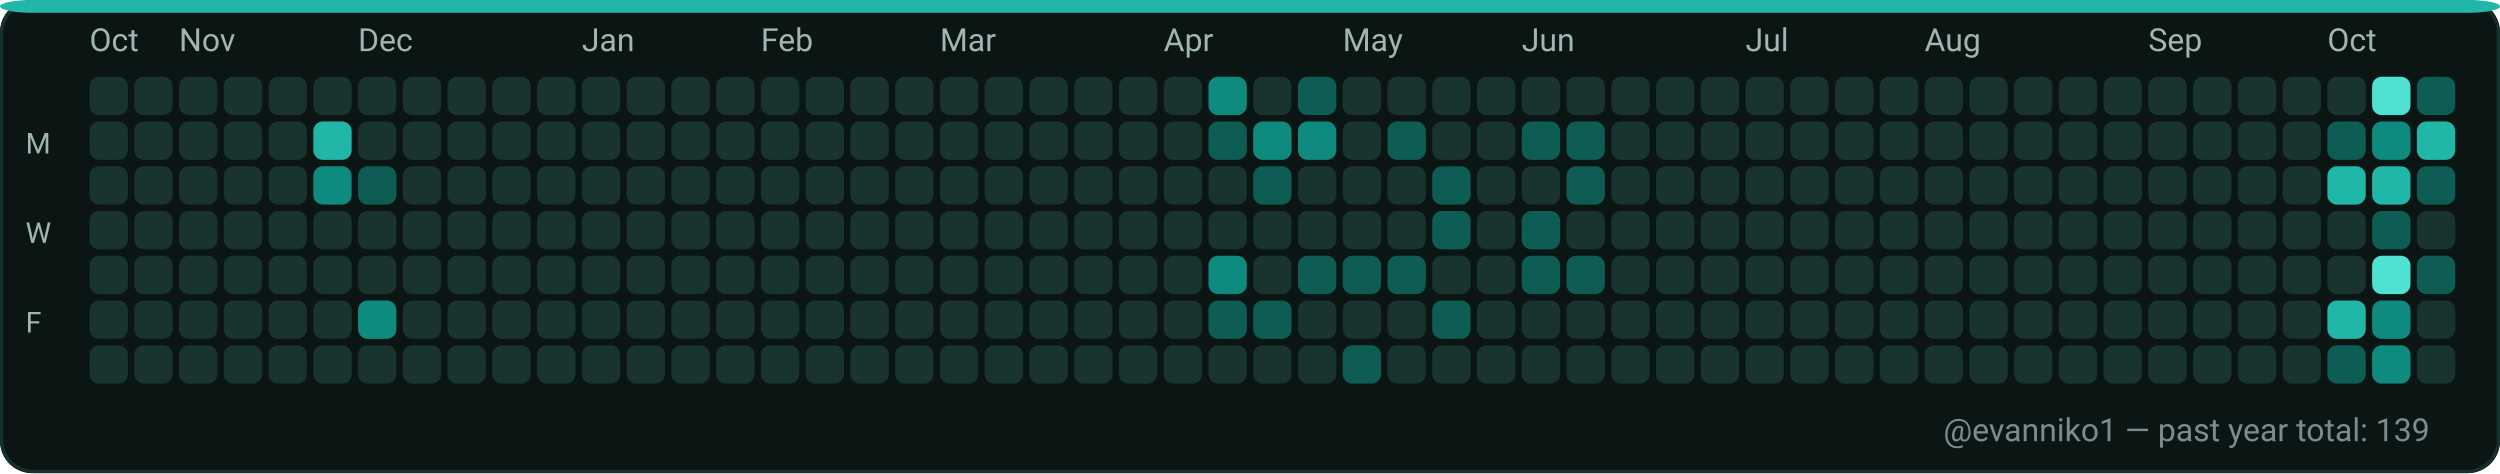
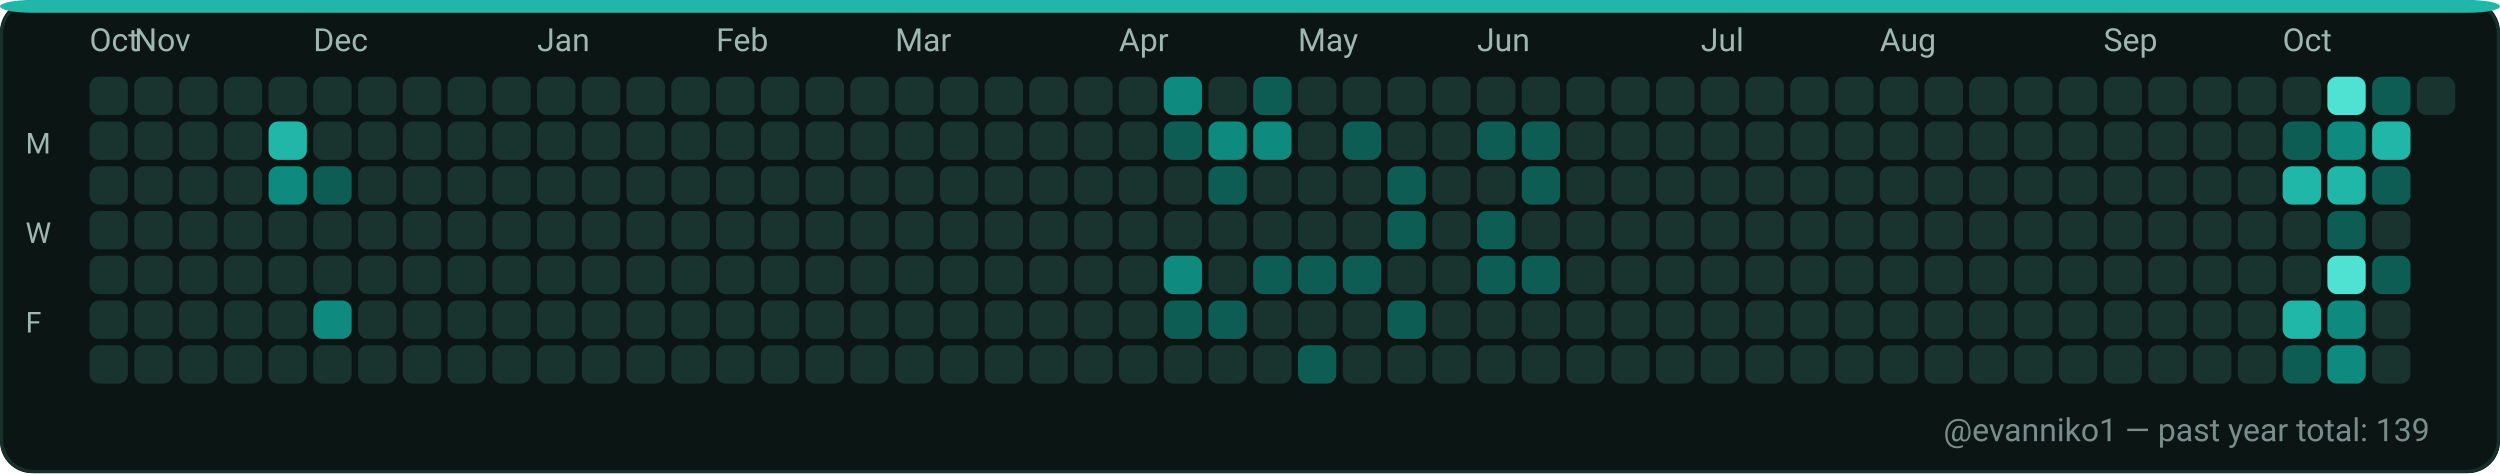
<svg xmlns="http://www.w3.org/2000/svg" width="782" height="148" viewBox="0 0 782 148" role="img" aria-label="GitHub contributions calendar for evanniko1">
  <rect x="0" y="0" width="782" height="148" rx="10" fill="#0D1117" />
  <rect x="0.5" y="0.5" width="781" height="147" rx="10" fill="#0B1514" stroke="#16302C" stroke-width="1" />
  <rect x="0" y="0" width="782" height="4" rx="10" fill="#21B7A8" />
  <text x="28" y="16" fill="#9FB6B1" font-family="ui-sans-serif, system-ui, -apple-system, Segoe UI, Roboto, Ubuntu, Cantarell, Noto Sans, Helvetica Neue, Arial" font-size="10" text-rendering="geometricPrecision">Oct</text>
-   <text x="56" y="16" fill="#9FB6B1" font-family="ui-sans-serif, system-ui, -apple-system, Segoe UI, Roboto, Ubuntu, Cantarell, Noto Sans, Helvetica Neue, Arial" font-size="10" text-rendering="geometricPrecision">Nov</text>
-   <text x="112" y="16" fill="#9FB6B1" font-family="ui-sans-serif, system-ui, -apple-system, Segoe UI, Roboto, Ubuntu, Cantarell, Noto Sans, Helvetica Neue, Arial" font-size="10" text-rendering="geometricPrecision">Dec</text>
-   <text x="182" y="16" fill="#9FB6B1" font-family="ui-sans-serif, system-ui, -apple-system, Segoe UI, Roboto, Ubuntu, Cantarell, Noto Sans, Helvetica Neue, Arial" font-size="10" text-rendering="geometricPrecision">Jan</text>
-   <text x="238" y="16" fill="#9FB6B1" font-family="ui-sans-serif, system-ui, -apple-system, Segoe UI, Roboto, Ubuntu, Cantarell, Noto Sans, Helvetica Neue, Arial" font-size="10" text-rendering="geometricPrecision">Feb</text>
-   <text x="294" y="16" fill="#9FB6B1" font-family="ui-sans-serif, system-ui, -apple-system, Segoe UI, Roboto, Ubuntu, Cantarell, Noto Sans, Helvetica Neue, Arial" font-size="10" text-rendering="geometricPrecision">Mar</text>
-   <text x="364" y="16" fill="#9FB6B1" font-family="ui-sans-serif, system-ui, -apple-system, Segoe UI, Roboto, Ubuntu, Cantarell, Noto Sans, Helvetica Neue, Arial" font-size="10" text-rendering="geometricPrecision">Apr</text>
-   <text x="420" y="16" fill="#9FB6B1" font-family="ui-sans-serif, system-ui, -apple-system, Segoe UI, Roboto, Ubuntu, Cantarell, Noto Sans, Helvetica Neue, Arial" font-size="10" text-rendering="geometricPrecision">May</text>
-   <text x="476" y="16" fill="#9FB6B1" font-family="ui-sans-serif, system-ui, -apple-system, Segoe UI, Roboto, Ubuntu, Cantarell, Noto Sans, Helvetica Neue, Arial" font-size="10" text-rendering="geometricPrecision">Jun</text>
-   <text x="546" y="16" fill="#9FB6B1" font-family="ui-sans-serif, system-ui, -apple-system, Segoe UI, Roboto, Ubuntu, Cantarell, Noto Sans, Helvetica Neue, Arial" font-size="10" text-rendering="geometricPrecision">Jul</text>
-   <text x="602" y="16" fill="#9FB6B1" font-family="ui-sans-serif, system-ui, -apple-system, Segoe UI, Roboto, Ubuntu, Cantarell, Noto Sans, Helvetica Neue, Arial" font-size="10" text-rendering="geometricPrecision">Aug</text>
-   <text x="672" y="16" fill="#9FB6B1" font-family="ui-sans-serif, system-ui, -apple-system, Segoe UI, Roboto, Ubuntu, Cantarell, Noto Sans, Helvetica Neue, Arial" font-size="10" text-rendering="geometricPrecision">Sep</text>
-   <text x="728" y="16" fill="#9FB6B1" font-family="ui-sans-serif, system-ui, -apple-system, Segoe UI, Roboto, Ubuntu, Cantarell, Noto Sans, Helvetica Neue, Arial" font-size="10" text-rendering="geometricPrecision">Oct</text>
+   <text x="42" y="16" fill="#9FB6B1" font-family="ui-sans-serif, system-ui, -apple-system, Segoe UI, Roboto, Ubuntu, Cantarell, Noto Sans, Helvetica Neue, Arial" font-size="10" text-rendering="geometricPrecision">Nov</text>
+   <text x="98" y="16" fill="#9FB6B1" font-family="ui-sans-serif, system-ui, -apple-system, Segoe UI, Roboto, Ubuntu, Cantarell, Noto Sans, Helvetica Neue, Arial" font-size="10" text-rendering="geometricPrecision">Dec</text>
+   <text x="168" y="16" fill="#9FB6B1" font-family="ui-sans-serif, system-ui, -apple-system, Segoe UI, Roboto, Ubuntu, Cantarell, Noto Sans, Helvetica Neue, Arial" font-size="10" text-rendering="geometricPrecision">Jan</text>
+   <text x="224" y="16" fill="#9FB6B1" font-family="ui-sans-serif, system-ui, -apple-system, Segoe UI, Roboto, Ubuntu, Cantarell, Noto Sans, Helvetica Neue, Arial" font-size="10" text-rendering="geometricPrecision">Feb</text>
+   <text x="280" y="16" fill="#9FB6B1" font-family="ui-sans-serif, system-ui, -apple-system, Segoe UI, Roboto, Ubuntu, Cantarell, Noto Sans, Helvetica Neue, Arial" font-size="10" text-rendering="geometricPrecision">Mar</text>
+   <text x="350" y="16" fill="#9FB6B1" font-family="ui-sans-serif, system-ui, -apple-system, Segoe UI, Roboto, Ubuntu, Cantarell, Noto Sans, Helvetica Neue, Arial" font-size="10" text-rendering="geometricPrecision">Apr</text>
+   <text x="406" y="16" fill="#9FB6B1" font-family="ui-sans-serif, system-ui, -apple-system, Segoe UI, Roboto, Ubuntu, Cantarell, Noto Sans, Helvetica Neue, Arial" font-size="10" text-rendering="geometricPrecision">May</text>
+   <text x="462" y="16" fill="#9FB6B1" font-family="ui-sans-serif, system-ui, -apple-system, Segoe UI, Roboto, Ubuntu, Cantarell, Noto Sans, Helvetica Neue, Arial" font-size="10" text-rendering="geometricPrecision">Jun</text>
+   <text x="532" y="16" fill="#9FB6B1" font-family="ui-sans-serif, system-ui, -apple-system, Segoe UI, Roboto, Ubuntu, Cantarell, Noto Sans, Helvetica Neue, Arial" font-size="10" text-rendering="geometricPrecision">Jul</text>
+   <text x="588" y="16" fill="#9FB6B1" font-family="ui-sans-serif, system-ui, -apple-system, Segoe UI, Roboto, Ubuntu, Cantarell, Noto Sans, Helvetica Neue, Arial" font-size="10" text-rendering="geometricPrecision">Aug</text>
+   <text x="658" y="16" fill="#9FB6B1" font-family="ui-sans-serif, system-ui, -apple-system, Segoe UI, Roboto, Ubuntu, Cantarell, Noto Sans, Helvetica Neue, Arial" font-size="10" text-rendering="geometricPrecision">Sep</text>
+   <text x="714" y="16" fill="#9FB6B1" font-family="ui-sans-serif, system-ui, -apple-system, Segoe UI, Roboto, Ubuntu, Cantarell, Noto Sans, Helvetica Neue, Arial" font-size="10" text-rendering="geometricPrecision">Oct</text>
  <text x="8" y="48" fill="#9FB6B1" font-family="ui-sans-serif, system-ui, -apple-system, Segoe UI, Roboto, Ubuntu, Cantarell, Noto Sans, Helvetica Neue, Arial" font-size="9" text-rendering="geometricPrecision">M</text>
  <text x="8" y="76" fill="#9FB6B1" font-family="ui-sans-serif, system-ui, -apple-system, Segoe UI, Roboto, Ubuntu, Cantarell, Noto Sans, Helvetica Neue, Arial" font-size="9" text-rendering="geometricPrecision">W</text>
  <text x="8" y="104" fill="#9FB6B1" font-family="ui-sans-serif, system-ui, -apple-system, Segoe UI, Roboto, Ubuntu, Cantarell, Noto Sans, Helvetica Neue, Arial" font-size="9" text-rendering="geometricPrecision">F</text>
  <g>
    <rect x="28" y="24" width="12" height="12" rx="3" fill="#19332F" />
  </g>
  <g>
    <rect x="28" y="38" width="12" height="12" rx="3" fill="#19332F" />
  </g>
  <g>
    <rect x="28" y="52" width="12" height="12" rx="3" fill="#19332F" />
  </g>
  <g>
    <rect x="28" y="66" width="12" height="12" rx="3" fill="#19332F" />
  </g>
  <g>
    <rect x="28" y="80" width="12" height="12" rx="3" fill="#19332F" />
  </g>
  <g>
    <rect x="28" y="94" width="12" height="12" rx="3" fill="#19332F" />
  </g>
  <g>
    <rect x="28" y="108" width="12" height="12" rx="3" fill="#19332F" />
  </g>
  <g>
    <rect x="42" y="24" width="12" height="12" rx="3" fill="#19332F" />
  </g>
  <g>
    <rect x="42" y="38" width="12" height="12" rx="3" fill="#19332F" />
  </g>
  <g>
    <rect x="42" y="52" width="12" height="12" rx="3" fill="#19332F" />
  </g>
  <g>
    <rect x="42" y="66" width="12" height="12" rx="3" fill="#19332F" />
  </g>
  <g>
    <rect x="42" y="80" width="12" height="12" rx="3" fill="#19332F" />
  </g>
  <g>
    <rect x="42" y="94" width="12" height="12" rx="3" fill="#19332F" />
  </g>
  <g>
    <rect x="42" y="108" width="12" height="12" rx="3" fill="#19332F" />
  </g>
  <g>
    <rect x="56" y="24" width="12" height="12" rx="3" fill="#19332F" />
  </g>
  <g>
    <rect x="56" y="38" width="12" height="12" rx="3" fill="#19332F" />
  </g>
  <g>
    <rect x="56" y="52" width="12" height="12" rx="3" fill="#19332F" />
  </g>
  <g>
    <rect x="56" y="66" width="12" height="12" rx="3" fill="#19332F" />
  </g>
  <g>
    <rect x="56" y="80" width="12" height="12" rx="3" fill="#19332F" />
  </g>
  <g>
    <rect x="56" y="94" width="12" height="12" rx="3" fill="#19332F" />
  </g>
  <g>
    <rect x="56" y="108" width="12" height="12" rx="3" fill="#19332F" />
  </g>
  <g>
    <rect x="70" y="24" width="12" height="12" rx="3" fill="#19332F" />
  </g>
  <g>
    <rect x="70" y="38" width="12" height="12" rx="3" fill="#19332F" />
  </g>
  <g>
    <rect x="70" y="52" width="12" height="12" rx="3" fill="#19332F" />
  </g>
  <g>
    <rect x="70" y="66" width="12" height="12" rx="3" fill="#19332F" />
  </g>
  <g>
    <rect x="70" y="80" width="12" height="12" rx="3" fill="#19332F" />
  </g>
  <g>
    <rect x="70" y="94" width="12" height="12" rx="3" fill="#19332F" />
  </g>
  <g>
    <rect x="70" y="108" width="12" height="12" rx="3" fill="#19332F" />
  </g>
  <g>
    <rect x="84" y="24" width="12" height="12" rx="3" fill="#19332F" />
  </g>
  <g>
-     <rect x="84" y="38" width="12" height="12" rx="3" fill="#19332F" />
-   </g>
-   <g>
-     <rect x="84" y="52" width="12" height="12" rx="3" fill="#19332F" />
+     <rect x="84" y="38" width="12" height="12" rx="3" fill="#21B7A8" />
+   </g>
+   <g>
+     <rect x="84" y="52" width="12" height="12" rx="3" fill="#0E8B7E" />
  </g>
  <g>
    <rect x="84" y="66" width="12" height="12" rx="3" fill="#19332F" />
  </g>
  <g>
    <rect x="84" y="80" width="12" height="12" rx="3" fill="#19332F" />
  </g>
  <g>
    <rect x="84" y="94" width="12" height="12" rx="3" fill="#19332F" />
  </g>
  <g>
    <rect x="84" y="108" width="12" height="12" rx="3" fill="#19332F" />
  </g>
  <g>
    <rect x="98" y="24" width="12" height="12" rx="3" fill="#19332F" />
  </g>
  <g>
-     <rect x="98" y="38" width="12" height="12" rx="3" fill="#21B7A8" />
-   </g>
-   <g>
-     <rect x="98" y="52" width="12" height="12" rx="3" fill="#0E8B7E" />
+     <rect x="98" y="38" width="12" height="12" rx="3" fill="#19332F" />
+   </g>
+   <g>
+     <rect x="98" y="52" width="12" height="12" rx="3" fill="#0D5D54" />
  </g>
  <g>
    <rect x="98" y="66" width="12" height="12" rx="3" fill="#19332F" />
  </g>
  <g>
    <rect x="98" y="80" width="12" height="12" rx="3" fill="#19332F" />
  </g>
  <g>
-     <rect x="98" y="94" width="12" height="12" rx="3" fill="#19332F" />
+     <rect x="98" y="94" width="12" height="12" rx="3" fill="#0E8B7E" />
  </g>
  <g>
    <rect x="98" y="108" width="12" height="12" rx="3" fill="#19332F" />
  </g>
  <g>
    <rect x="112" y="24" width="12" height="12" rx="3" fill="#19332F" />
  </g>
  <g>
    <rect x="112" y="38" width="12" height="12" rx="3" fill="#19332F" />
  </g>
  <g>
-     <rect x="112" y="52" width="12" height="12" rx="3" fill="#0D5D54" />
+     <rect x="112" y="52" width="12" height="12" rx="3" fill="#19332F" />
  </g>
  <g>
    <rect x="112" y="66" width="12" height="12" rx="3" fill="#19332F" />
  </g>
  <g>
    <rect x="112" y="80" width="12" height="12" rx="3" fill="#19332F" />
  </g>
  <g>
-     <rect x="112" y="94" width="12" height="12" rx="3" fill="#0E8B7E" />
+     <rect x="112" y="94" width="12" height="12" rx="3" fill="#19332F" />
  </g>
  <g>
    <rect x="112" y="108" width="12" height="12" rx="3" fill="#19332F" />
  </g>
  <g>
    <rect x="126" y="24" width="12" height="12" rx="3" fill="#19332F" />
  </g>
  <g>
    <rect x="126" y="38" width="12" height="12" rx="3" fill="#19332F" />
  </g>
  <g>
    <rect x="126" y="52" width="12" height="12" rx="3" fill="#19332F" />
  </g>
  <g>
    <rect x="126" y="66" width="12" height="12" rx="3" fill="#19332F" />
  </g>
  <g>
    <rect x="126" y="80" width="12" height="12" rx="3" fill="#19332F" />
  </g>
  <g>
    <rect x="126" y="94" width="12" height="12" rx="3" fill="#19332F" />
  </g>
  <g>
    <rect x="126" y="108" width="12" height="12" rx="3" fill="#19332F" />
  </g>
  <g>
    <rect x="140" y="24" width="12" height="12" rx="3" fill="#19332F" />
  </g>
  <g>
    <rect x="140" y="38" width="12" height="12" rx="3" fill="#19332F" />
  </g>
  <g>
    <rect x="140" y="52" width="12" height="12" rx="3" fill="#19332F" />
  </g>
  <g>
    <rect x="140" y="66" width="12" height="12" rx="3" fill="#19332F" />
  </g>
  <g>
    <rect x="140" y="80" width="12" height="12" rx="3" fill="#19332F" />
  </g>
  <g>
    <rect x="140" y="94" width="12" height="12" rx="3" fill="#19332F" />
  </g>
  <g>
    <rect x="140" y="108" width="12" height="12" rx="3" fill="#19332F" />
  </g>
  <g>
    <rect x="154" y="24" width="12" height="12" rx="3" fill="#19332F" />
  </g>
  <g>
    <rect x="154" y="38" width="12" height="12" rx="3" fill="#19332F" />
  </g>
  <g>
    <rect x="154" y="52" width="12" height="12" rx="3" fill="#19332F" />
  </g>
  <g>
    <rect x="154" y="66" width="12" height="12" rx="3" fill="#19332F" />
  </g>
  <g>
    <rect x="154" y="80" width="12" height="12" rx="3" fill="#19332F" />
  </g>
  <g>
    <rect x="154" y="94" width="12" height="12" rx="3" fill="#19332F" />
  </g>
  <g>
    <rect x="154" y="108" width="12" height="12" rx="3" fill="#19332F" />
  </g>
  <g>
    <rect x="168" y="24" width="12" height="12" rx="3" fill="#19332F" />
  </g>
  <g>
    <rect x="168" y="38" width="12" height="12" rx="3" fill="#19332F" />
  </g>
  <g>
    <rect x="168" y="52" width="12" height="12" rx="3" fill="#19332F" />
  </g>
  <g>
    <rect x="168" y="66" width="12" height="12" rx="3" fill="#19332F" />
  </g>
  <g>
    <rect x="168" y="80" width="12" height="12" rx="3" fill="#19332F" />
  </g>
  <g>
    <rect x="168" y="94" width="12" height="12" rx="3" fill="#19332F" />
  </g>
  <g>
    <rect x="168" y="108" width="12" height="12" rx="3" fill="#19332F" />
  </g>
  <g>
    <rect x="182" y="24" width="12" height="12" rx="3" fill="#19332F" />
  </g>
  <g>
    <rect x="182" y="38" width="12" height="12" rx="3" fill="#19332F" />
  </g>
  <g>
    <rect x="182" y="52" width="12" height="12" rx="3" fill="#19332F" />
  </g>
  <g>
    <rect x="182" y="66" width="12" height="12" rx="3" fill="#19332F" />
  </g>
  <g>
    <rect x="182" y="80" width="12" height="12" rx="3" fill="#19332F" />
  </g>
  <g>
    <rect x="182" y="94" width="12" height="12" rx="3" fill="#19332F" />
  </g>
  <g>
    <rect x="182" y="108" width="12" height="12" rx="3" fill="#19332F" />
  </g>
  <g>
    <rect x="196" y="24" width="12" height="12" rx="3" fill="#19332F" />
  </g>
  <g>
    <rect x="196" y="38" width="12" height="12" rx="3" fill="#19332F" />
  </g>
  <g>
    <rect x="196" y="52" width="12" height="12" rx="3" fill="#19332F" />
  </g>
  <g>
    <rect x="196" y="66" width="12" height="12" rx="3" fill="#19332F" />
  </g>
  <g>
    <rect x="196" y="80" width="12" height="12" rx="3" fill="#19332F" />
  </g>
  <g>
    <rect x="196" y="94" width="12" height="12" rx="3" fill="#19332F" />
  </g>
  <g>
    <rect x="196" y="108" width="12" height="12" rx="3" fill="#19332F" />
  </g>
  <g>
    <rect x="210" y="24" width="12" height="12" rx="3" fill="#19332F" />
  </g>
  <g>
    <rect x="210" y="38" width="12" height="12" rx="3" fill="#19332F" />
  </g>
  <g>
    <rect x="210" y="52" width="12" height="12" rx="3" fill="#19332F" />
  </g>
  <g>
    <rect x="210" y="66" width="12" height="12" rx="3" fill="#19332F" />
  </g>
  <g>
    <rect x="210" y="80" width="12" height="12" rx="3" fill="#19332F" />
  </g>
  <g>
    <rect x="210" y="94" width="12" height="12" rx="3" fill="#19332F" />
  </g>
  <g>
    <rect x="210" y="108" width="12" height="12" rx="3" fill="#19332F" />
  </g>
  <g>
    <rect x="224" y="24" width="12" height="12" rx="3" fill="#19332F" />
  </g>
  <g>
    <rect x="224" y="38" width="12" height="12" rx="3" fill="#19332F" />
  </g>
  <g>
    <rect x="224" y="52" width="12" height="12" rx="3" fill="#19332F" />
  </g>
  <g>
    <rect x="224" y="66" width="12" height="12" rx="3" fill="#19332F" />
  </g>
  <g>
    <rect x="224" y="80" width="12" height="12" rx="3" fill="#19332F" />
  </g>
  <g>
    <rect x="224" y="94" width="12" height="12" rx="3" fill="#19332F" />
  </g>
  <g>
    <rect x="224" y="108" width="12" height="12" rx="3" fill="#19332F" />
  </g>
  <g>
    <rect x="238" y="24" width="12" height="12" rx="3" fill="#19332F" />
  </g>
  <g>
    <rect x="238" y="38" width="12" height="12" rx="3" fill="#19332F" />
  </g>
  <g>
    <rect x="238" y="52" width="12" height="12" rx="3" fill="#19332F" />
  </g>
  <g>
    <rect x="238" y="66" width="12" height="12" rx="3" fill="#19332F" />
  </g>
  <g>
    <rect x="238" y="80" width="12" height="12" rx="3" fill="#19332F" />
  </g>
  <g>
    <rect x="238" y="94" width="12" height="12" rx="3" fill="#19332F" />
  </g>
  <g>
    <rect x="238" y="108" width="12" height="12" rx="3" fill="#19332F" />
  </g>
  <g>
    <rect x="252" y="24" width="12" height="12" rx="3" fill="#19332F" />
  </g>
  <g>
    <rect x="252" y="38" width="12" height="12" rx="3" fill="#19332F" />
  </g>
  <g>
    <rect x="252" y="52" width="12" height="12" rx="3" fill="#19332F" />
  </g>
  <g>
    <rect x="252" y="66" width="12" height="12" rx="3" fill="#19332F" />
  </g>
  <g>
    <rect x="252" y="80" width="12" height="12" rx="3" fill="#19332F" />
  </g>
  <g>
    <rect x="252" y="94" width="12" height="12" rx="3" fill="#19332F" />
  </g>
  <g>
    <rect x="252" y="108" width="12" height="12" rx="3" fill="#19332F" />
  </g>
  <g>
    <rect x="266" y="24" width="12" height="12" rx="3" fill="#19332F" />
  </g>
  <g>
    <rect x="266" y="38" width="12" height="12" rx="3" fill="#19332F" />
  </g>
  <g>
    <rect x="266" y="52" width="12" height="12" rx="3" fill="#19332F" />
  </g>
  <g>
    <rect x="266" y="66" width="12" height="12" rx="3" fill="#19332F" />
  </g>
  <g>
    <rect x="266" y="80" width="12" height="12" rx="3" fill="#19332F" />
  </g>
  <g>
    <rect x="266" y="94" width="12" height="12" rx="3" fill="#19332F" />
  </g>
  <g>
    <rect x="266" y="108" width="12" height="12" rx="3" fill="#19332F" />
  </g>
  <g>
    <rect x="280" y="24" width="12" height="12" rx="3" fill="#19332F" />
  </g>
  <g>
    <rect x="280" y="38" width="12" height="12" rx="3" fill="#19332F" />
  </g>
  <g>
    <rect x="280" y="52" width="12" height="12" rx="3" fill="#19332F" />
  </g>
  <g>
    <rect x="280" y="66" width="12" height="12" rx="3" fill="#19332F" />
  </g>
  <g>
    <rect x="280" y="80" width="12" height="12" rx="3" fill="#19332F" />
  </g>
  <g>
    <rect x="280" y="94" width="12" height="12" rx="3" fill="#19332F" />
  </g>
  <g>
    <rect x="280" y="108" width="12" height="12" rx="3" fill="#19332F" />
  </g>
  <g>
    <rect x="294" y="24" width="12" height="12" rx="3" fill="#19332F" />
  </g>
  <g>
    <rect x="294" y="38" width="12" height="12" rx="3" fill="#19332F" />
  </g>
  <g>
    <rect x="294" y="52" width="12" height="12" rx="3" fill="#19332F" />
  </g>
  <g>
    <rect x="294" y="66" width="12" height="12" rx="3" fill="#19332F" />
  </g>
  <g>
    <rect x="294" y="80" width="12" height="12" rx="3" fill="#19332F" />
  </g>
  <g>
    <rect x="294" y="94" width="12" height="12" rx="3" fill="#19332F" />
  </g>
  <g>
    <rect x="294" y="108" width="12" height="12" rx="3" fill="#19332F" />
  </g>
  <g>
    <rect x="308" y="24" width="12" height="12" rx="3" fill="#19332F" />
  </g>
  <g>
    <rect x="308" y="38" width="12" height="12" rx="3" fill="#19332F" />
  </g>
  <g>
    <rect x="308" y="52" width="12" height="12" rx="3" fill="#19332F" />
  </g>
  <g>
    <rect x="308" y="66" width="12" height="12" rx="3" fill="#19332F" />
  </g>
  <g>
    <rect x="308" y="80" width="12" height="12" rx="3" fill="#19332F" />
  </g>
  <g>
    <rect x="308" y="94" width="12" height="12" rx="3" fill="#19332F" />
  </g>
  <g>
    <rect x="308" y="108" width="12" height="12" rx="3" fill="#19332F" />
  </g>
  <g>
    <rect x="322" y="24" width="12" height="12" rx="3" fill="#19332F" />
  </g>
  <g>
    <rect x="322" y="38" width="12" height="12" rx="3" fill="#19332F" />
  </g>
  <g>
    <rect x="322" y="52" width="12" height="12" rx="3" fill="#19332F" />
  </g>
  <g>
    <rect x="322" y="66" width="12" height="12" rx="3" fill="#19332F" />
  </g>
  <g>
    <rect x="322" y="80" width="12" height="12" rx="3" fill="#19332F" />
  </g>
  <g>
    <rect x="322" y="94" width="12" height="12" rx="3" fill="#19332F" />
  </g>
  <g>
    <rect x="322" y="108" width="12" height="12" rx="3" fill="#19332F" />
  </g>
  <g>
    <rect x="336" y="24" width="12" height="12" rx="3" fill="#19332F" />
  </g>
  <g>
    <rect x="336" y="38" width="12" height="12" rx="3" fill="#19332F" />
  </g>
  <g>
    <rect x="336" y="52" width="12" height="12" rx="3" fill="#19332F" />
  </g>
  <g>
    <rect x="336" y="66" width="12" height="12" rx="3" fill="#19332F" />
  </g>
  <g>
    <rect x="336" y="80" width="12" height="12" rx="3" fill="#19332F" />
  </g>
  <g>
    <rect x="336" y="94" width="12" height="12" rx="3" fill="#19332F" />
  </g>
  <g>
    <rect x="336" y="108" width="12" height="12" rx="3" fill="#19332F" />
  </g>
  <g>
    <rect x="350" y="24" width="12" height="12" rx="3" fill="#19332F" />
  </g>
  <g>
    <rect x="350" y="38" width="12" height="12" rx="3" fill="#19332F" />
  </g>
  <g>
    <rect x="350" y="52" width="12" height="12" rx="3" fill="#19332F" />
  </g>
  <g>
    <rect x="350" y="66" width="12" height="12" rx="3" fill="#19332F" />
  </g>
  <g>
    <rect x="350" y="80" width="12" height="12" rx="3" fill="#19332F" />
  </g>
  <g>
    <rect x="350" y="94" width="12" height="12" rx="3" fill="#19332F" />
  </g>
  <g>
    <rect x="350" y="108" width="12" height="12" rx="3" fill="#19332F" />
  </g>
  <g>
-     <rect x="364" y="24" width="12" height="12" rx="3" fill="#19332F" />
-   </g>
-   <g>
-     <rect x="364" y="38" width="12" height="12" rx="3" fill="#19332F" />
+     <rect x="364" y="24" width="12" height="12" rx="3" fill="#0E8B7E" />
+   </g>
+   <g>
+     <rect x="364" y="38" width="12" height="12" rx="3" fill="#0D5D54" />
  </g>
  <g>
    <rect x="364" y="52" width="12" height="12" rx="3" fill="#19332F" />
  </g>
  <g>
    <rect x="364" y="66" width="12" height="12" rx="3" fill="#19332F" />
  </g>
  <g>
-     <rect x="364" y="80" width="12" height="12" rx="3" fill="#19332F" />
-   </g>
-   <g>
-     <rect x="364" y="94" width="12" height="12" rx="3" fill="#19332F" />
+     <rect x="364" y="80" width="12" height="12" rx="3" fill="#0E8B7E" />
+   </g>
+   <g>
+     <rect x="364" y="94" width="12" height="12" rx="3" fill="#0D5D54" />
  </g>
  <g>
    <rect x="364" y="108" width="12" height="12" rx="3" fill="#19332F" />
  </g>
  <g>
-     <rect x="378" y="24" width="12" height="12" rx="3" fill="#0E8B7E" />
-   </g>
-   <g>
-     <rect x="378" y="38" width="12" height="12" rx="3" fill="#0D5D54" />
-   </g>
-   <g>
-     <rect x="378" y="52" width="12" height="12" rx="3" fill="#19332F" />
+     <rect x="378" y="24" width="12" height="12" rx="3" fill="#19332F" />
+   </g>
+   <g>
+     <rect x="378" y="38" width="12" height="12" rx="3" fill="#0E8B7E" />
+   </g>
+   <g>
+     <rect x="378" y="52" width="12" height="12" rx="3" fill="#0D5D54" />
  </g>
  <g>
    <rect x="378" y="66" width="12" height="12" rx="3" fill="#19332F" />
  </g>
  <g>
-     <rect x="378" y="80" width="12" height="12" rx="3" fill="#0E8B7E" />
+     <rect x="378" y="80" width="12" height="12" rx="3" fill="#19332F" />
  </g>
  <g>
    <rect x="378" y="94" width="12" height="12" rx="3" fill="#0D5D54" />
  </g>
  <g>
    <rect x="378" y="108" width="12" height="12" rx="3" fill="#19332F" />
  </g>
  <g>
-     <rect x="392" y="24" width="12" height="12" rx="3" fill="#19332F" />
+     <rect x="392" y="24" width="12" height="12" rx="3" fill="#0D5D54" />
  </g>
  <g>
    <rect x="392" y="38" width="12" height="12" rx="3" fill="#0E8B7E" />
  </g>
  <g>
-     <rect x="392" y="52" width="12" height="12" rx="3" fill="#0D5D54" />
+     <rect x="392" y="52" width="12" height="12" rx="3" fill="#19332F" />
  </g>
  <g>
    <rect x="392" y="66" width="12" height="12" rx="3" fill="#19332F" />
  </g>
  <g>
-     <rect x="392" y="80" width="12" height="12" rx="3" fill="#19332F" />
-   </g>
-   <g>
-     <rect x="392" y="94" width="12" height="12" rx="3" fill="#0D5D54" />
+     <rect x="392" y="80" width="12" height="12" rx="3" fill="#0D5D54" />
+   </g>
+   <g>
+     <rect x="392" y="94" width="12" height="12" rx="3" fill="#19332F" />
  </g>
  <g>
    <rect x="392" y="108" width="12" height="12" rx="3" fill="#19332F" />
  </g>
  <g>
-     <rect x="406" y="24" width="12" height="12" rx="3" fill="#0D5D54" />
-   </g>
-   <g>
-     <rect x="406" y="38" width="12" height="12" rx="3" fill="#0E8B7E" />
+     <rect x="406" y="24" width="12" height="12" rx="3" fill="#19332F" />
+   </g>
+   <g>
+     <rect x="406" y="38" width="12" height="12" rx="3" fill="#19332F" />
  </g>
  <g>
    <rect x="406" y="52" width="12" height="12" rx="3" fill="#19332F" />
  </g>
  <g>
    <rect x="406" y="66" width="12" height="12" rx="3" fill="#19332F" />
  </g>
  <g>
    <rect x="406" y="80" width="12" height="12" rx="3" fill="#0D5D54" />
  </g>
  <g>
    <rect x="406" y="94" width="12" height="12" rx="3" fill="#19332F" />
  </g>
  <g>
-     <rect x="406" y="108" width="12" height="12" rx="3" fill="#19332F" />
+     <rect x="406" y="108" width="12" height="12" rx="3" fill="#0D5D54" />
  </g>
  <g>
    <rect x="420" y="24" width="12" height="12" rx="3" fill="#19332F" />
  </g>
  <g>
-     <rect x="420" y="38" width="12" height="12" rx="3" fill="#19332F" />
+     <rect x="420" y="38" width="12" height="12" rx="3" fill="#0D5D54" />
  </g>
  <g>
    <rect x="420" y="52" width="12" height="12" rx="3" fill="#19332F" />
  </g>
  <g>
    <rect x="420" y="66" width="12" height="12" rx="3" fill="#19332F" />
  </g>
  <g>
    <rect x="420" y="80" width="12" height="12" rx="3" fill="#0D5D54" />
  </g>
  <g>
    <rect x="420" y="94" width="12" height="12" rx="3" fill="#19332F" />
  </g>
  <g>
-     <rect x="420" y="108" width="12" height="12" rx="3" fill="#0D5D54" />
+     <rect x="420" y="108" width="12" height="12" rx="3" fill="#19332F" />
  </g>
  <g>
    <rect x="434" y="24" width="12" height="12" rx="3" fill="#19332F" />
  </g>
  <g>
-     <rect x="434" y="38" width="12" height="12" rx="3" fill="#0D5D54" />
-   </g>
-   <g>
-     <rect x="434" y="52" width="12" height="12" rx="3" fill="#19332F" />
-   </g>
-   <g>
-     <rect x="434" y="66" width="12" height="12" rx="3" fill="#19332F" />
-   </g>
-   <g>
-     <rect x="434" y="80" width="12" height="12" rx="3" fill="#0D5D54" />
-   </g>
-   <g>
-     <rect x="434" y="94" width="12" height="12" rx="3" fill="#19332F" />
+     <rect x="434" y="38" width="12" height="12" rx="3" fill="#19332F" />
+   </g>
+   <g>
+     <rect x="434" y="52" width="12" height="12" rx="3" fill="#0D5D54" />
+   </g>
+   <g>
+     <rect x="434" y="66" width="12" height="12" rx="3" fill="#0D5D54" />
+   </g>
+   <g>
+     <rect x="434" y="80" width="12" height="12" rx="3" fill="#19332F" />
+   </g>
+   <g>
+     <rect x="434" y="94" width="12" height="12" rx="3" fill="#0D5D54" />
  </g>
  <g>
    <rect x="434" y="108" width="12" height="12" rx="3" fill="#19332F" />
  </g>
  <g>
    <rect x="448" y="24" width="12" height="12" rx="3" fill="#19332F" />
  </g>
  <g>
    <rect x="448" y="38" width="12" height="12" rx="3" fill="#19332F" />
  </g>
  <g>
-     <rect x="448" y="52" width="12" height="12" rx="3" fill="#0D5D54" />
-   </g>
-   <g>
-     <rect x="448" y="66" width="12" height="12" rx="3" fill="#0D5D54" />
+     <rect x="448" y="52" width="12" height="12" rx="3" fill="#19332F" />
+   </g>
+   <g>
+     <rect x="448" y="66" width="12" height="12" rx="3" fill="#19332F" />
  </g>
  <g>
    <rect x="448" y="80" width="12" height="12" rx="3" fill="#19332F" />
  </g>
  <g>
-     <rect x="448" y="94" width="12" height="12" rx="3" fill="#0D5D54" />
+     <rect x="448" y="94" width="12" height="12" rx="3" fill="#19332F" />
  </g>
  <g>
    <rect x="448" y="108" width="12" height="12" rx="3" fill="#19332F" />
  </g>
  <g>
    <rect x="462" y="24" width="12" height="12" rx="3" fill="#19332F" />
  </g>
  <g>
-     <rect x="462" y="38" width="12" height="12" rx="3" fill="#19332F" />
+     <rect x="462" y="38" width="12" height="12" rx="3" fill="#0D5D54" />
  </g>
  <g>
    <rect x="462" y="52" width="12" height="12" rx="3" fill="#19332F" />
  </g>
  <g>
-     <rect x="462" y="66" width="12" height="12" rx="3" fill="#19332F" />
-   </g>
-   <g>
-     <rect x="462" y="80" width="12" height="12" rx="3" fill="#19332F" />
+     <rect x="462" y="66" width="12" height="12" rx="3" fill="#0D5D54" />
+   </g>
+   <g>
+     <rect x="462" y="80" width="12" height="12" rx="3" fill="#0D5D54" />
  </g>
  <g>
    <rect x="462" y="94" width="12" height="12" rx="3" fill="#19332F" />
  </g>
  <g>
    <rect x="462" y="108" width="12" height="12" rx="3" fill="#19332F" />
  </g>
  <g>
    <rect x="476" y="24" width="12" height="12" rx="3" fill="#19332F" />
  </g>
  <g>
    <rect x="476" y="38" width="12" height="12" rx="3" fill="#0D5D54" />
  </g>
  <g>
-     <rect x="476" y="52" width="12" height="12" rx="3" fill="#19332F" />
-   </g>
-   <g>
-     <rect x="476" y="66" width="12" height="12" rx="3" fill="#0D5D54" />
+     <rect x="476" y="52" width="12" height="12" rx="3" fill="#0D5D54" />
+   </g>
+   <g>
+     <rect x="476" y="66" width="12" height="12" rx="3" fill="#19332F" />
  </g>
  <g>
    <rect x="476" y="80" width="12" height="12" rx="3" fill="#0D5D54" />
  </g>
  <g>
    <rect x="476" y="94" width="12" height="12" rx="3" fill="#19332F" />
  </g>
  <g>
    <rect x="476" y="108" width="12" height="12" rx="3" fill="#19332F" />
  </g>
  <g>
    <rect x="490" y="24" width="12" height="12" rx="3" fill="#19332F" />
  </g>
  <g>
-     <rect x="490" y="38" width="12" height="12" rx="3" fill="#0D5D54" />
-   </g>
-   <g>
-     <rect x="490" y="52" width="12" height="12" rx="3" fill="#0D5D54" />
+     <rect x="490" y="38" width="12" height="12" rx="3" fill="#19332F" />
+   </g>
+   <g>
+     <rect x="490" y="52" width="12" height="12" rx="3" fill="#19332F" />
  </g>
  <g>
    <rect x="490" y="66" width="12" height="12" rx="3" fill="#19332F" />
  </g>
  <g>
-     <rect x="490" y="80" width="12" height="12" rx="3" fill="#0D5D54" />
+     <rect x="490" y="80" width="12" height="12" rx="3" fill="#19332F" />
  </g>
  <g>
    <rect x="490" y="94" width="12" height="12" rx="3" fill="#19332F" />
  </g>
  <g>
    <rect x="490" y="108" width="12" height="12" rx="3" fill="#19332F" />
  </g>
  <g>
    <rect x="504" y="24" width="12" height="12" rx="3" fill="#19332F" />
  </g>
  <g>
    <rect x="504" y="38" width="12" height="12" rx="3" fill="#19332F" />
  </g>
  <g>
    <rect x="504" y="52" width="12" height="12" rx="3" fill="#19332F" />
  </g>
  <g>
    <rect x="504" y="66" width="12" height="12" rx="3" fill="#19332F" />
  </g>
  <g>
    <rect x="504" y="80" width="12" height="12" rx="3" fill="#19332F" />
  </g>
  <g>
    <rect x="504" y="94" width="12" height="12" rx="3" fill="#19332F" />
  </g>
  <g>
    <rect x="504" y="108" width="12" height="12" rx="3" fill="#19332F" />
  </g>
  <g>
    <rect x="518" y="24" width="12" height="12" rx="3" fill="#19332F" />
  </g>
  <g>
    <rect x="518" y="38" width="12" height="12" rx="3" fill="#19332F" />
  </g>
  <g>
    <rect x="518" y="52" width="12" height="12" rx="3" fill="#19332F" />
  </g>
  <g>
    <rect x="518" y="66" width="12" height="12" rx="3" fill="#19332F" />
  </g>
  <g>
    <rect x="518" y="80" width="12" height="12" rx="3" fill="#19332F" />
  </g>
  <g>
    <rect x="518" y="94" width="12" height="12" rx="3" fill="#19332F" />
  </g>
  <g>
    <rect x="518" y="108" width="12" height="12" rx="3" fill="#19332F" />
  </g>
  <g>
    <rect x="532" y="24" width="12" height="12" rx="3" fill="#19332F" />
  </g>
  <g>
    <rect x="532" y="38" width="12" height="12" rx="3" fill="#19332F" />
  </g>
  <g>
    <rect x="532" y="52" width="12" height="12" rx="3" fill="#19332F" />
  </g>
  <g>
    <rect x="532" y="66" width="12" height="12" rx="3" fill="#19332F" />
  </g>
  <g>
    <rect x="532" y="80" width="12" height="12" rx="3" fill="#19332F" />
  </g>
  <g>
    <rect x="532" y="94" width="12" height="12" rx="3" fill="#19332F" />
  </g>
  <g>
    <rect x="532" y="108" width="12" height="12" rx="3" fill="#19332F" />
  </g>
  <g>
    <rect x="546" y="24" width="12" height="12" rx="3" fill="#19332F" />
  </g>
  <g>
    <rect x="546" y="38" width="12" height="12" rx="3" fill="#19332F" />
  </g>
  <g>
    <rect x="546" y="52" width="12" height="12" rx="3" fill="#19332F" />
  </g>
  <g>
    <rect x="546" y="66" width="12" height="12" rx="3" fill="#19332F" />
  </g>
  <g>
    <rect x="546" y="80" width="12" height="12" rx="3" fill="#19332F" />
  </g>
  <g>
    <rect x="546" y="94" width="12" height="12" rx="3" fill="#19332F" />
  </g>
  <g>
    <rect x="546" y="108" width="12" height="12" rx="3" fill="#19332F" />
  </g>
  <g>
    <rect x="560" y="24" width="12" height="12" rx="3" fill="#19332F" />
  </g>
  <g>
    <rect x="560" y="38" width="12" height="12" rx="3" fill="#19332F" />
  </g>
  <g>
    <rect x="560" y="52" width="12" height="12" rx="3" fill="#19332F" />
  </g>
  <g>
    <rect x="560" y="66" width="12" height="12" rx="3" fill="#19332F" />
  </g>
  <g>
    <rect x="560" y="80" width="12" height="12" rx="3" fill="#19332F" />
  </g>
  <g>
    <rect x="560" y="94" width="12" height="12" rx="3" fill="#19332F" />
  </g>
  <g>
    <rect x="560" y="108" width="12" height="12" rx="3" fill="#19332F" />
  </g>
  <g>
    <rect x="574" y="24" width="12" height="12" rx="3" fill="#19332F" />
  </g>
  <g>
    <rect x="574" y="38" width="12" height="12" rx="3" fill="#19332F" />
  </g>
  <g>
    <rect x="574" y="52" width="12" height="12" rx="3" fill="#19332F" />
  </g>
  <g>
    <rect x="574" y="66" width="12" height="12" rx="3" fill="#19332F" />
  </g>
  <g>
    <rect x="574" y="80" width="12" height="12" rx="3" fill="#19332F" />
  </g>
  <g>
    <rect x="574" y="94" width="12" height="12" rx="3" fill="#19332F" />
  </g>
  <g>
    <rect x="574" y="108" width="12" height="12" rx="3" fill="#19332F" />
  </g>
  <g>
    <rect x="588" y="24" width="12" height="12" rx="3" fill="#19332F" />
  </g>
  <g>
    <rect x="588" y="38" width="12" height="12" rx="3" fill="#19332F" />
  </g>
  <g>
    <rect x="588" y="52" width="12" height="12" rx="3" fill="#19332F" />
  </g>
  <g>
    <rect x="588" y="66" width="12" height="12" rx="3" fill="#19332F" />
  </g>
  <g>
    <rect x="588" y="80" width="12" height="12" rx="3" fill="#19332F" />
  </g>
  <g>
    <rect x="588" y="94" width="12" height="12" rx="3" fill="#19332F" />
  </g>
  <g>
    <rect x="588" y="108" width="12" height="12" rx="3" fill="#19332F" />
  </g>
  <g>
    <rect x="602" y="24" width="12" height="12" rx="3" fill="#19332F" />
  </g>
  <g>
    <rect x="602" y="38" width="12" height="12" rx="3" fill="#19332F" />
  </g>
  <g>
    <rect x="602" y="52" width="12" height="12" rx="3" fill="#19332F" />
  </g>
  <g>
    <rect x="602" y="66" width="12" height="12" rx="3" fill="#19332F" />
  </g>
  <g>
    <rect x="602" y="80" width="12" height="12" rx="3" fill="#19332F" />
  </g>
  <g>
    <rect x="602" y="94" width="12" height="12" rx="3" fill="#19332F" />
  </g>
  <g>
    <rect x="602" y="108" width="12" height="12" rx="3" fill="#19332F" />
  </g>
  <g>
    <rect x="616" y="24" width="12" height="12" rx="3" fill="#19332F" />
  </g>
  <g>
    <rect x="616" y="38" width="12" height="12" rx="3" fill="#19332F" />
  </g>
  <g>
    <rect x="616" y="52" width="12" height="12" rx="3" fill="#19332F" />
  </g>
  <g>
    <rect x="616" y="66" width="12" height="12" rx="3" fill="#19332F" />
  </g>
  <g>
    <rect x="616" y="80" width="12" height="12" rx="3" fill="#19332F" />
  </g>
  <g>
    <rect x="616" y="94" width="12" height="12" rx="3" fill="#19332F" />
  </g>
  <g>
    <rect x="616" y="108" width="12" height="12" rx="3" fill="#19332F" />
  </g>
  <g>
    <rect x="630" y="24" width="12" height="12" rx="3" fill="#19332F" />
  </g>
  <g>
    <rect x="630" y="38" width="12" height="12" rx="3" fill="#19332F" />
  </g>
  <g>
    <rect x="630" y="52" width="12" height="12" rx="3" fill="#19332F" />
  </g>
  <g>
    <rect x="630" y="66" width="12" height="12" rx="3" fill="#19332F" />
  </g>
  <g>
    <rect x="630" y="80" width="12" height="12" rx="3" fill="#19332F" />
  </g>
  <g>
    <rect x="630" y="94" width="12" height="12" rx="3" fill="#19332F" />
  </g>
  <g>
    <rect x="630" y="108" width="12" height="12" rx="3" fill="#19332F" />
  </g>
  <g>
    <rect x="644" y="24" width="12" height="12" rx="3" fill="#19332F" />
  </g>
  <g>
    <rect x="644" y="38" width="12" height="12" rx="3" fill="#19332F" />
  </g>
  <g>
    <rect x="644" y="52" width="12" height="12" rx="3" fill="#19332F" />
  </g>
  <g>
    <rect x="644" y="66" width="12" height="12" rx="3" fill="#19332F" />
  </g>
  <g>
    <rect x="644" y="80" width="12" height="12" rx="3" fill="#19332F" />
  </g>
  <g>
    <rect x="644" y="94" width="12" height="12" rx="3" fill="#19332F" />
  </g>
  <g>
    <rect x="644" y="108" width="12" height="12" rx="3" fill="#19332F" />
  </g>
  <g>
    <rect x="658" y="24" width="12" height="12" rx="3" fill="#19332F" />
  </g>
  <g>
    <rect x="658" y="38" width="12" height="12" rx="3" fill="#19332F" />
  </g>
  <g>
    <rect x="658" y="52" width="12" height="12" rx="3" fill="#19332F" />
  </g>
  <g>
    <rect x="658" y="66" width="12" height="12" rx="3" fill="#19332F" />
  </g>
  <g>
    <rect x="658" y="80" width="12" height="12" rx="3" fill="#19332F" />
  </g>
  <g>
    <rect x="658" y="94" width="12" height="12" rx="3" fill="#19332F" />
  </g>
  <g>
    <rect x="658" y="108" width="12" height="12" rx="3" fill="#19332F" />
  </g>
  <g>
    <rect x="672" y="24" width="12" height="12" rx="3" fill="#19332F" />
  </g>
  <g>
    <rect x="672" y="38" width="12" height="12" rx="3" fill="#19332F" />
  </g>
  <g>
    <rect x="672" y="52" width="12" height="12" rx="3" fill="#19332F" />
  </g>
  <g>
    <rect x="672" y="66" width="12" height="12" rx="3" fill="#19332F" />
  </g>
  <g>
    <rect x="672" y="80" width="12" height="12" rx="3" fill="#19332F" />
  </g>
  <g>
    <rect x="672" y="94" width="12" height="12" rx="3" fill="#19332F" />
  </g>
  <g>
    <rect x="672" y="108" width="12" height="12" rx="3" fill="#19332F" />
  </g>
  <g>
    <rect x="686" y="24" width="12" height="12" rx="3" fill="#19332F" />
  </g>
  <g>
    <rect x="686" y="38" width="12" height="12" rx="3" fill="#19332F" />
  </g>
  <g>
    <rect x="686" y="52" width="12" height="12" rx="3" fill="#19332F" />
  </g>
  <g>
    <rect x="686" y="66" width="12" height="12" rx="3" fill="#19332F" />
  </g>
  <g>
    <rect x="686" y="80" width="12" height="12" rx="3" fill="#19332F" />
  </g>
  <g>
    <rect x="686" y="94" width="12" height="12" rx="3" fill="#19332F" />
  </g>
  <g>
    <rect x="686" y="108" width="12" height="12" rx="3" fill="#19332F" />
  </g>
  <g>
    <rect x="700" y="24" width="12" height="12" rx="3" fill="#19332F" />
  </g>
  <g>
    <rect x="700" y="38" width="12" height="12" rx="3" fill="#19332F" />
  </g>
  <g>
    <rect x="700" y="52" width="12" height="12" rx="3" fill="#19332F" />
  </g>
  <g>
    <rect x="700" y="66" width="12" height="12" rx="3" fill="#19332F" />
  </g>
  <g>
    <rect x="700" y="80" width="12" height="12" rx="3" fill="#19332F" />
  </g>
  <g>
    <rect x="700" y="94" width="12" height="12" rx="3" fill="#19332F" />
  </g>
  <g>
    <rect x="700" y="108" width="12" height="12" rx="3" fill="#19332F" />
  </g>
  <g>
    <rect x="714" y="24" width="12" height="12" rx="3" fill="#19332F" />
  </g>
  <g>
-     <rect x="714" y="38" width="12" height="12" rx="3" fill="#19332F" />
-   </g>
-   <g>
-     <rect x="714" y="52" width="12" height="12" rx="3" fill="#19332F" />
+     <rect x="714" y="38" width="12" height="12" rx="3" fill="#0D5D54" />
+   </g>
+   <g>
+     <rect x="714" y="52" width="12" height="12" rx="3" fill="#21B7A8" />
  </g>
  <g>
    <rect x="714" y="66" width="12" height="12" rx="3" fill="#19332F" />
  </g>
  <g>
    <rect x="714" y="80" width="12" height="12" rx="3" fill="#19332F" />
  </g>
  <g>
-     <rect x="714" y="94" width="12" height="12" rx="3" fill="#19332F" />
-   </g>
-   <g>
-     <rect x="714" y="108" width="12" height="12" rx="3" fill="#19332F" />
-   </g>
-   <g>
-     <rect x="728" y="24" width="12" height="12" rx="3" fill="#19332F" />
-   </g>
-   <g>
-     <rect x="728" y="38" width="12" height="12" rx="3" fill="#0D5D54" />
+     <rect x="714" y="94" width="12" height="12" rx="3" fill="#21B7A8" />
+   </g>
+   <g>
+     <rect x="714" y="108" width="12" height="12" rx="3" fill="#0D5D54" />
+   </g>
+   <g>
+     <rect x="728" y="24" width="12" height="12" rx="3" fill="#4FE2D2" />
+   </g>
+   <g>
+     <rect x="728" y="38" width="12" height="12" rx="3" fill="#0E8B7E" />
  </g>
  <g>
    <rect x="728" y="52" width="12" height="12" rx="3" fill="#21B7A8" />
  </g>
  <g>
-     <rect x="728" y="66" width="12" height="12" rx="3" fill="#19332F" />
-   </g>
-   <g>
-     <rect x="728" y="80" width="12" height="12" rx="3" fill="#19332F" />
-   </g>
-   <g>
-     <rect x="728" y="94" width="12" height="12" rx="3" fill="#21B7A8" />
-   </g>
-   <g>
-     <rect x="728" y="108" width="12" height="12" rx="3" fill="#0D5D54" />
-   </g>
-   <g>
-     <rect x="742" y="24" width="12" height="12" rx="3" fill="#4FE2D2" />
-   </g>
-   <g>
-     <rect x="742" y="38" width="12" height="12" rx="3" fill="#0E8B7E" />
-   </g>
-   <g>
-     <rect x="742" y="52" width="12" height="12" rx="3" fill="#21B7A8" />
-   </g>
-   <g>
-     <rect x="742" y="66" width="12" height="12" rx="3" fill="#0D5D54" />
-   </g>
-   <g>
-     <rect x="742" y="80" width="12" height="12" rx="3" fill="#4FE2D2" />
-   </g>
-   <g>
-     <rect x="742" y="94" width="12" height="12" rx="3" fill="#0E8B7E" />
-   </g>
-   <g>
-     <rect x="742" y="108" width="12" height="12" rx="3" fill="#0E8B7E" />
-   </g>
-   <g>
-     <rect x="756" y="24" width="12" height="12" rx="3" fill="#0D5D54" />
-   </g>
-   <g>
-     <rect x="756" y="38" width="12" height="12" rx="3" fill="#21B7A8" />
-   </g>
-   <g>
-     <rect x="756" y="52" width="12" height="12" rx="3" fill="#0D5D54" />
-   </g>
-   <g>
-     <rect x="756" y="66" width="12" height="12" rx="3" fill="#19332F" />
-   </g>
-   <g>
-     <rect x="756" y="80" width="12" height="12" rx="3" fill="#0D5D54" />
-   </g>
-   <g>
-     <rect x="756" y="94" width="12" height="12" rx="3" fill="#19332F" />
-   </g>
-   <g>
-     <rect x="756" y="108" width="12" height="12" rx="3" fill="#19332F" />
+     <rect x="728" y="66" width="12" height="12" rx="3" fill="#0D5D54" />
+   </g>
+   <g>
+     <rect x="728" y="80" width="12" height="12" rx="3" fill="#4FE2D2" />
+   </g>
+   <g>
+     <rect x="728" y="94" width="12" height="12" rx="3" fill="#0E8B7E" />
+   </g>
+   <g>
+     <rect x="728" y="108" width="12" height="12" rx="3" fill="#0E8B7E" />
+   </g>
+   <g>
+     <rect x="742" y="24" width="12" height="12" rx="3" fill="#0D5D54" />
+   </g>
+   <g>
+     <rect x="742" y="38" width="12" height="12" rx="3" fill="#21B7A8" />
+   </g>
+   <g>
+     <rect x="742" y="52" width="12" height="12" rx="3" fill="#0D5D54" />
+   </g>
+   <g>
+     <rect x="742" y="66" width="12" height="12" rx="3" fill="#19332F" />
+   </g>
+   <g>
+     <rect x="742" y="80" width="12" height="12" rx="3" fill="#0D5D54" />
+   </g>
+   <g>
+     <rect x="742" y="94" width="12" height="12" rx="3" fill="#19332F" />
+   </g>
+   <g>
+     <rect x="742" y="108" width="12" height="12" rx="3" fill="#19332F" />
+   </g>
+   <g>
+     <rect x="756" y="24" width="12" height="12" rx="3" fill="#19332F" />
  </g>
  <text x="760" y="138" fill="#9FB6B1" font-family="ui-sans-serif, system-ui, -apple-system, Segoe UI, Roboto, Ubuntu, Cantarell, Noto Sans, Helvetica Neue, Arial" font-size="10" text-anchor="end" opacity="0.75">@evanniko1 — past year total: 139</text>
</svg>
